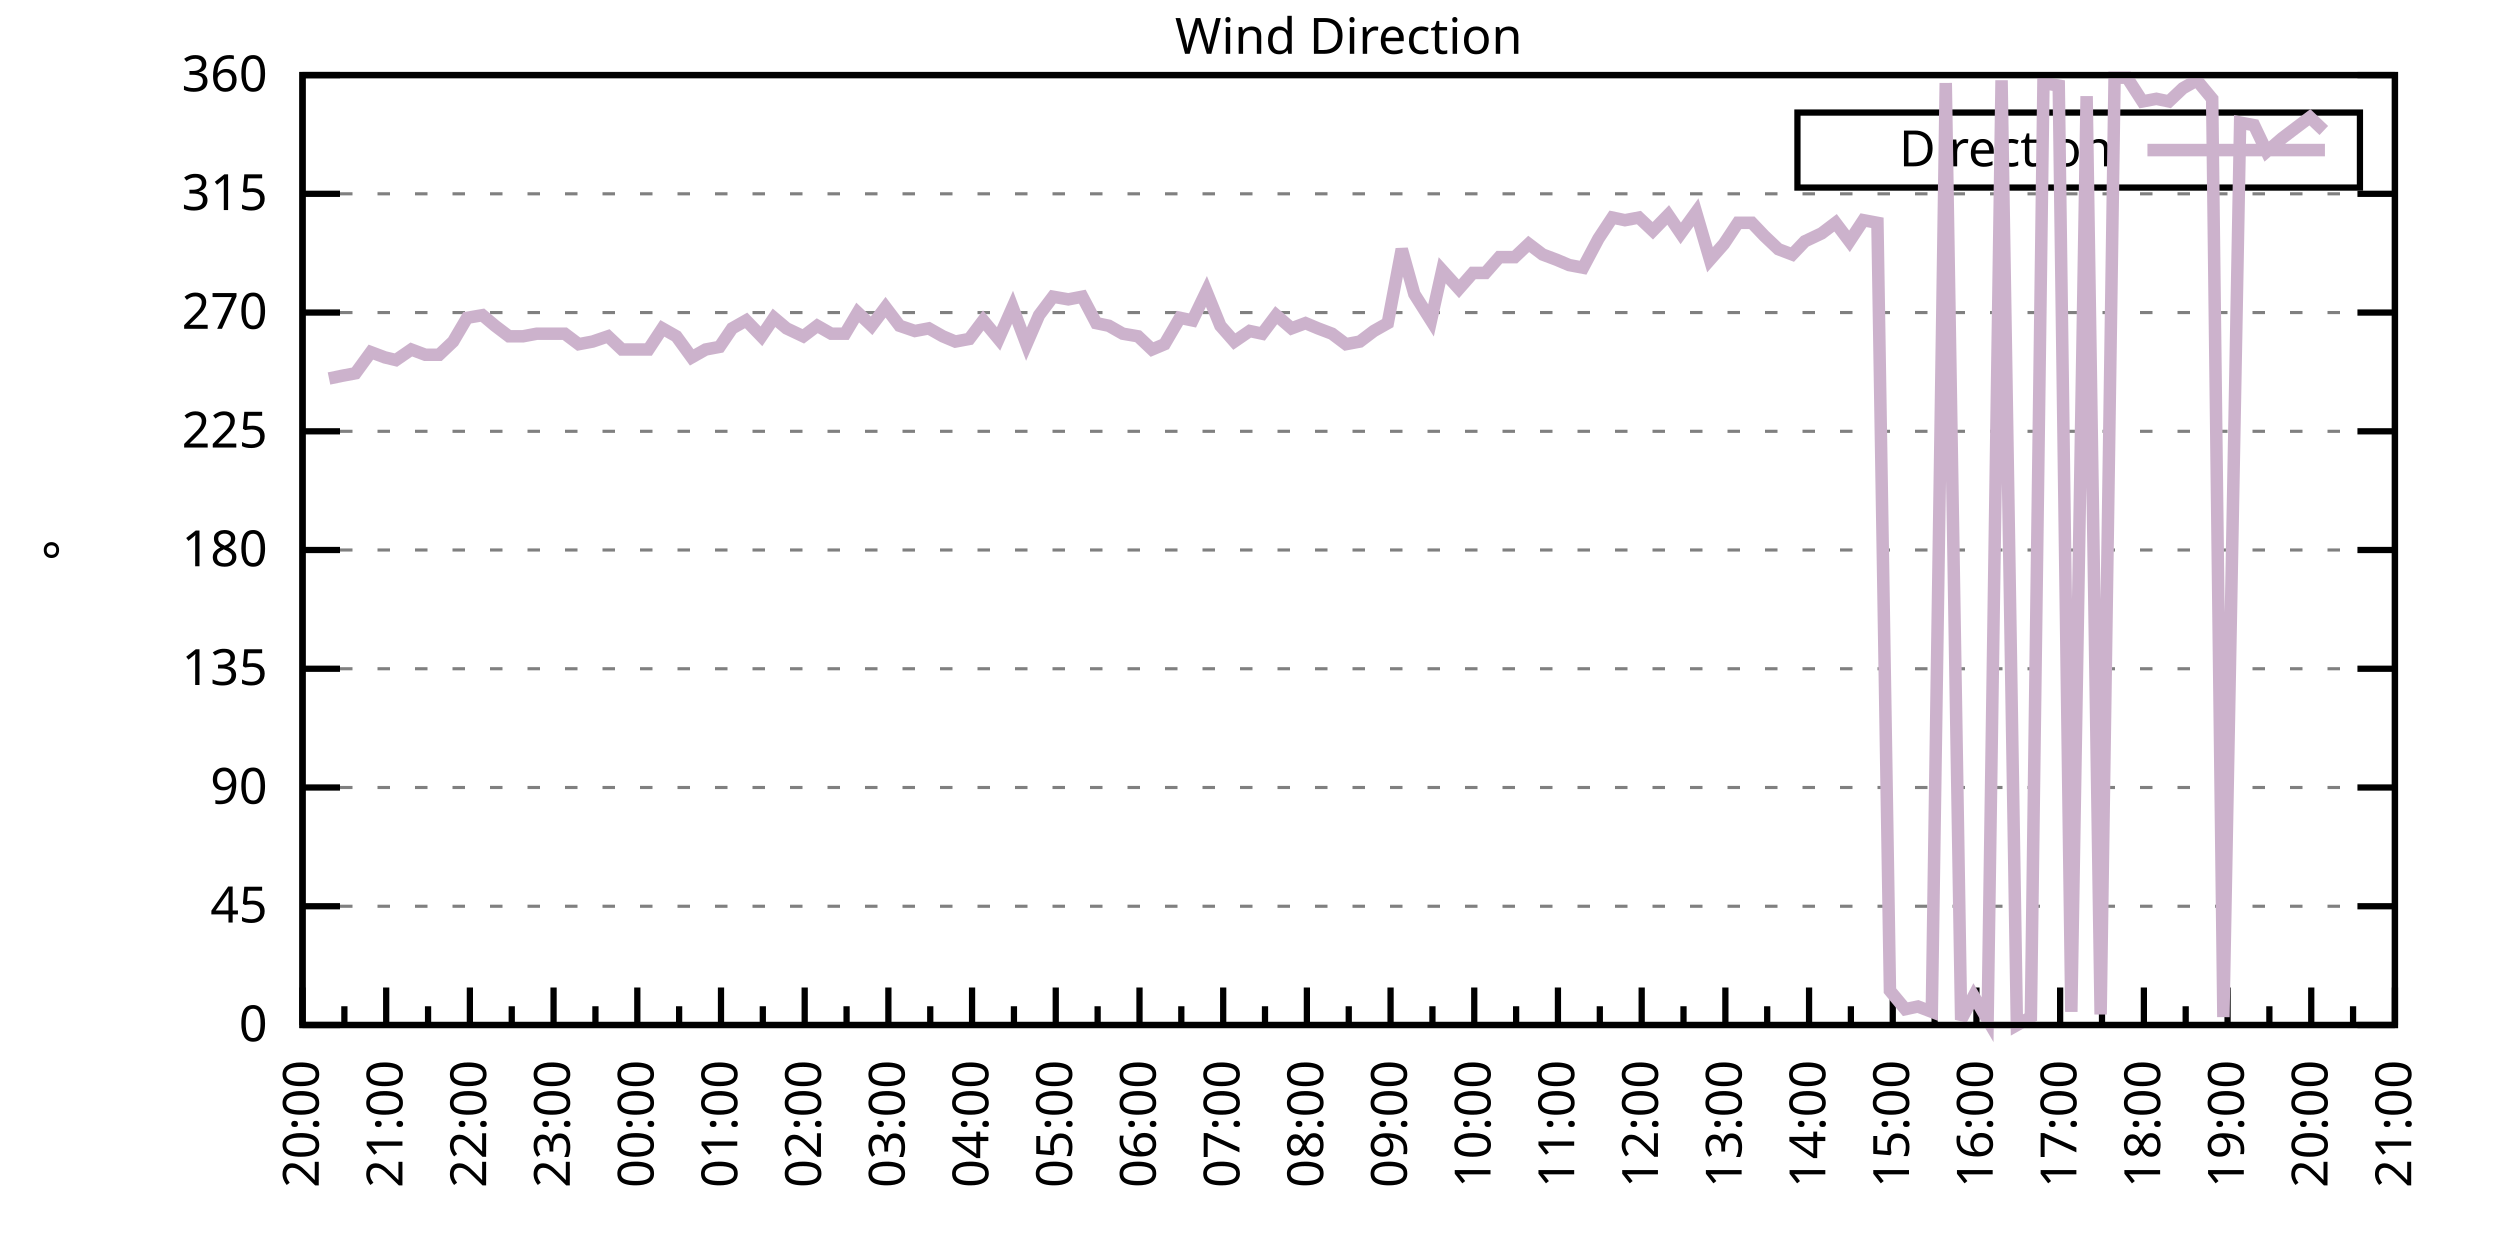
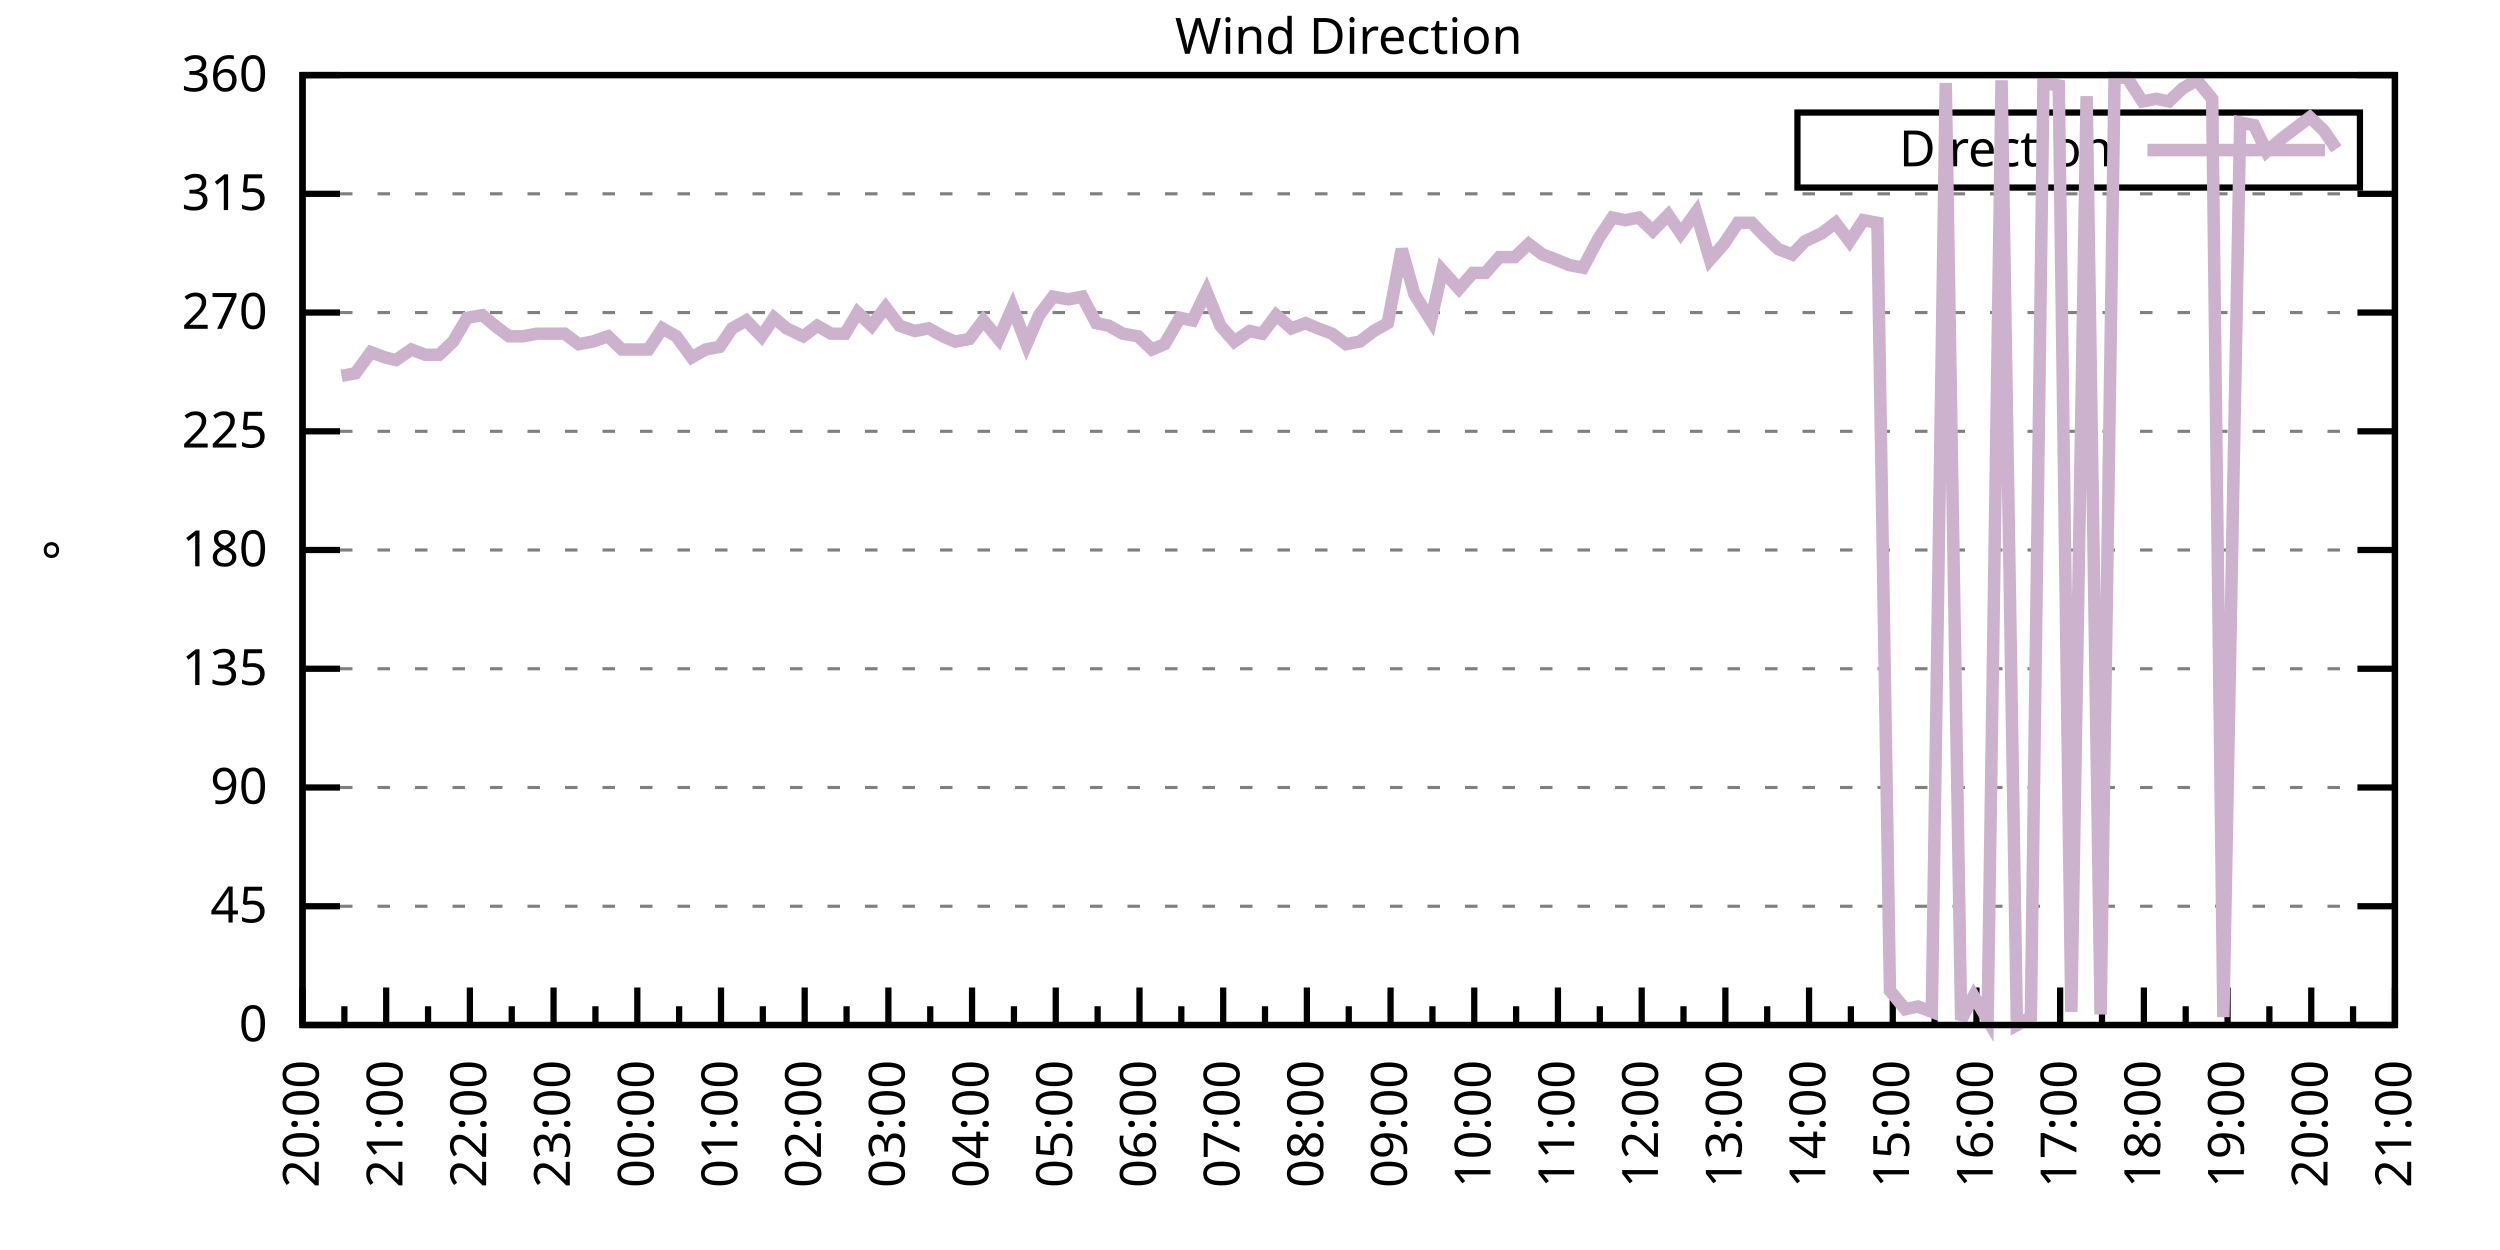
<svg xmlns="http://www.w3.org/2000/svg" xmlns:xlink="http://www.w3.org/1999/xlink" width="400" height="200" viewBox="0 0 400 200">
  <g id="gnuplot_canvas">
    <rect x="0" y="0" width="400" height="200" fill="none" />
    <defs>
      <circle id="gpDot" r="0.5" stroke-width="0.5" stroke="currentColor" />
      <path id="gpPt0" stroke-width="0.333" stroke="currentColor" d="M-1,0 h2 M0,-1 v2" />
      <path id="gpPt1" stroke-width="0.333" stroke="currentColor" d="M-1,-1 L1,1 M1,-1 L-1,1" />
      <path id="gpPt2" stroke-width="0.333" stroke="currentColor" d="M-1,0 L1,0 M0,-1 L0,1 M-1,-1 L1,1 M-1,1 L1,-1" />
      <rect id="gpPt3" stroke-width="0.333" stroke="currentColor" x="-1" y="-1" width="2" height="2" />
      <rect id="gpPt4" stroke-width="0.333" stroke="currentColor" fill="currentColor" x="-1" y="-1" width="2" height="2" />
      <circle id="gpPt5" stroke-width="0.333" stroke="currentColor" cx="0" cy="0" r="1" />
      <use xlink:href="#gpPt5" id="gpPt6" fill="currentColor" stroke="none" />
      <path id="gpPt7" stroke-width="0.333" stroke="currentColor" d="M0,-1.33 L-1.33,0.67 L1.33,0.67 z" />
      <use xlink:href="#gpPt7" id="gpPt8" fill="currentColor" stroke="none" />
      <use xlink:href="#gpPt7" id="gpPt9" stroke="currentColor" transform="rotate(180)" />
      <use xlink:href="#gpPt9" id="gpPt10" fill="currentColor" stroke="none" />
      <use xlink:href="#gpPt3" id="gpPt11" stroke="currentColor" transform="rotate(45)" />
      <use xlink:href="#gpPt11" id="gpPt12" fill="currentColor" stroke="none" />
      <path id="gpPt13" stroke-width="0.333" stroke="currentColor" d="M0,1.330 L1.265,0.411 L0.782,-1.067 L-0.782,-1.076 L-1.265,0.411 z" />
      <use xlink:href="#gpPt13" id="gpPt14" fill="currentColor" stroke="none" />
      <filter id="textbox" filterUnits="objectBoundingBox" x="0" y="0" height="1" width="1">
        <feFlood flood-color="white" flood-opacity="1" result="bgnd" />
        <feComposite in="SourceGraphic" in2="bgnd" operator="atop" />
      </filter>
      <filter id="greybox" filterUnits="objectBoundingBox" x="0" y="0" height="1" width="1">
        <feFlood flood-color="lightgrey" flood-opacity="1" result="grey" />
        <feComposite in="SourceGraphic" in2="grey" operator="atop" />
      </filter>
    </defs>
    <g fill="none" color="white" stroke="currentColor" stroke-width="1.00" stroke-linecap="butt" stroke-linejoin="miter">
</g>
    <g fill="none" color="black" stroke="currentColor" stroke-width="1.00" stroke-linecap="butt" stroke-linejoin="miter">
      <g stroke="none" shape-rendering="crispEdges">
        <polygon fill="rgb(255, 255, 255)" points="48.40,164.00 383.18,164.00 383.18,12.02 48.40,12.02 " />
      </g>
    </g>
    <g fill="none" color="black" stroke="currentColor" stroke-width="1.00" stroke-linecap="butt" stroke-linejoin="miter">
</g>
    <g fill="none" color="black" stroke="black" stroke-width="0.50" stroke-linecap="butt" stroke-linejoin="miter">
</g>
    <g fill="none" color="gray" stroke="currentColor" stroke-width="0.50" stroke-linecap="butt" stroke-linejoin="miter">
      <path stroke="gray" stroke-dasharray="2,4" class="gridline" d="M48.40,164.00 L383.19,164.00  " />
    </g>
    <g fill="none" color="gray" stroke="gray" stroke-width="1.00" stroke-linecap="butt" stroke-linejoin="miter">
</g>
    <g fill="none" color="black" stroke="currentColor" stroke-width="1.00" stroke-linecap="butt" stroke-linejoin="miter">
      <path stroke="black" d="M48.40,164.00 L54.40,164.00 M383.19,164.00 L377.19,164.00  " />
      <g transform="translate(42.80,166.60)" stroke="none" fill="black" font-family="Sans" font-size="8.00" text-anchor="end">
        <text>
          <tspan font-family="Sans"> 0</tspan>
        </text>
      </g>
    </g>
    <g fill="none" color="black" stroke="currentColor" stroke-width="1.00" stroke-linecap="butt" stroke-linejoin="miter">
</g>
    <g fill="none" color="black" stroke="black" stroke-width="0.50" stroke-linecap="butt" stroke-linejoin="miter">
</g>
    <g fill="none" color="gray" stroke="currentColor" stroke-width="0.50" stroke-linecap="butt" stroke-linejoin="miter">
      <path stroke="gray" stroke-dasharray="2,4" class="gridline" d="M48.40,145.00 L383.19,145.00  " />
    </g>
    <g fill="none" color="gray" stroke="gray" stroke-width="1.00" stroke-linecap="butt" stroke-linejoin="miter">
</g>
    <g fill="none" color="black" stroke="currentColor" stroke-width="1.00" stroke-linecap="butt" stroke-linejoin="miter">
      <path stroke="black" d="M48.40,145.00 L54.40,145.00 M383.19,145.00 L377.19,145.00  " />
      <g transform="translate(42.80,147.60)" stroke="none" fill="black" font-family="Sans" font-size="8.00" text-anchor="end">
        <text>
          <tspan font-family="Sans"> 45</tspan>
        </text>
      </g>
    </g>
    <g fill="none" color="black" stroke="currentColor" stroke-width="1.00" stroke-linecap="butt" stroke-linejoin="miter">
</g>
    <g fill="none" color="black" stroke="black" stroke-width="0.50" stroke-linecap="butt" stroke-linejoin="miter">
</g>
    <g fill="none" color="gray" stroke="currentColor" stroke-width="0.50" stroke-linecap="butt" stroke-linejoin="miter">
      <path stroke="gray" stroke-dasharray="2,4" class="gridline" d="M48.40,126.00 L383.19,126.00  " />
    </g>
    <g fill="none" color="gray" stroke="gray" stroke-width="1.00" stroke-linecap="butt" stroke-linejoin="miter">
</g>
    <g fill="none" color="black" stroke="currentColor" stroke-width="1.00" stroke-linecap="butt" stroke-linejoin="miter">
      <path stroke="black" d="M48.40,126.00 L54.40,126.00 M383.19,126.00 L377.19,126.00  " />
      <g transform="translate(42.80,128.60)" stroke="none" fill="black" font-family="Sans" font-size="8.00" text-anchor="end">
        <text>
          <tspan font-family="Sans"> 90</tspan>
        </text>
      </g>
    </g>
    <g fill="none" color="black" stroke="currentColor" stroke-width="1.00" stroke-linecap="butt" stroke-linejoin="miter">
</g>
    <g fill="none" color="black" stroke="black" stroke-width="0.50" stroke-linecap="butt" stroke-linejoin="miter">
</g>
    <g fill="none" color="gray" stroke="currentColor" stroke-width="0.50" stroke-linecap="butt" stroke-linejoin="miter">
      <path stroke="gray" stroke-dasharray="2,4" class="gridline" d="M48.40,107.00 L383.19,107.00  " />
    </g>
    <g fill="none" color="gray" stroke="gray" stroke-width="1.00" stroke-linecap="butt" stroke-linejoin="miter">
</g>
    <g fill="none" color="black" stroke="currentColor" stroke-width="1.00" stroke-linecap="butt" stroke-linejoin="miter">
      <path stroke="black" d="M48.40,107.00 L54.40,107.00 M383.19,107.00 L377.19,107.00  " />
      <g transform="translate(42.80,109.60)" stroke="none" fill="black" font-family="Sans" font-size="8.00" text-anchor="end">
        <text>
          <tspan font-family="Sans"> 135</tspan>
        </text>
      </g>
    </g>
    <g fill="none" color="black" stroke="currentColor" stroke-width="1.00" stroke-linecap="butt" stroke-linejoin="miter">
</g>
    <g fill="none" color="black" stroke="black" stroke-width="0.50" stroke-linecap="butt" stroke-linejoin="miter">
</g>
    <g fill="none" color="gray" stroke="currentColor" stroke-width="0.50" stroke-linecap="butt" stroke-linejoin="miter">
      <path stroke="gray" stroke-dasharray="2,4" class="gridline" d="M48.40,88.00 L383.19,88.00  " />
    </g>
    <g fill="none" color="gray" stroke="gray" stroke-width="1.00" stroke-linecap="butt" stroke-linejoin="miter">
</g>
    <g fill="none" color="black" stroke="currentColor" stroke-width="1.00" stroke-linecap="butt" stroke-linejoin="miter">
      <path stroke="black" d="M48.40,88.00 L54.40,88.00 M383.19,88.00 L377.19,88.00  " />
      <g transform="translate(42.80,90.60)" stroke="none" fill="black" font-family="Sans" font-size="8.00" text-anchor="end">
        <text>
          <tspan font-family="Sans"> 180</tspan>
        </text>
      </g>
    </g>
    <g fill="none" color="black" stroke="currentColor" stroke-width="1.00" stroke-linecap="butt" stroke-linejoin="miter">
</g>
    <g fill="none" color="black" stroke="black" stroke-width="0.50" stroke-linecap="butt" stroke-linejoin="miter">
</g>
    <g fill="none" color="gray" stroke="currentColor" stroke-width="0.50" stroke-linecap="butt" stroke-linejoin="miter">
      <path stroke="gray" stroke-dasharray="2,4" class="gridline" d="M48.40,69.01 L383.19,69.01  " />
    </g>
    <g fill="none" color="gray" stroke="gray" stroke-width="1.00" stroke-linecap="butt" stroke-linejoin="miter">
</g>
    <g fill="none" color="black" stroke="currentColor" stroke-width="1.00" stroke-linecap="butt" stroke-linejoin="miter">
      <path stroke="black" d="M48.40,69.01 L54.40,69.01 M383.19,69.01 L377.19,69.01  " />
      <g transform="translate(42.80,71.61)" stroke="none" fill="black" font-family="Sans" font-size="8.00" text-anchor="end">
        <text>
          <tspan font-family="Sans"> 225</tspan>
        </text>
      </g>
    </g>
    <g fill="none" color="black" stroke="currentColor" stroke-width="1.00" stroke-linecap="butt" stroke-linejoin="miter">
</g>
    <g fill="none" color="black" stroke="black" stroke-width="0.50" stroke-linecap="butt" stroke-linejoin="miter">
</g>
    <g fill="none" color="gray" stroke="currentColor" stroke-width="0.50" stroke-linecap="butt" stroke-linejoin="miter">
      <path stroke="gray" stroke-dasharray="2,4" class="gridline" d="M48.40,50.01 L383.19,50.01  " />
    </g>
    <g fill="none" color="gray" stroke="gray" stroke-width="1.00" stroke-linecap="butt" stroke-linejoin="miter">
</g>
    <g fill="none" color="black" stroke="currentColor" stroke-width="1.00" stroke-linecap="butt" stroke-linejoin="miter">
      <path stroke="black" d="M48.40,50.01 L54.40,50.01 M383.19,50.01 L377.19,50.01  " />
      <g transform="translate(42.80,52.61)" stroke="none" fill="black" font-family="Sans" font-size="8.00" text-anchor="end">
        <text>
          <tspan font-family="Sans"> 270</tspan>
        </text>
      </g>
    </g>
    <g fill="none" color="black" stroke="currentColor" stroke-width="1.00" stroke-linecap="butt" stroke-linejoin="miter">
</g>
    <g fill="none" color="black" stroke="black" stroke-width="0.50" stroke-linecap="butt" stroke-linejoin="miter">
</g>
    <g fill="none" color="gray" stroke="currentColor" stroke-width="0.50" stroke-linecap="butt" stroke-linejoin="miter">
      <path stroke="gray" stroke-dasharray="2,4" class="gridline" d="M48.40,31.01 L383.19,31.01  " />
    </g>
    <g fill="none" color="gray" stroke="gray" stroke-width="1.00" stroke-linecap="butt" stroke-linejoin="miter">
</g>
    <g fill="none" color="black" stroke="currentColor" stroke-width="1.00" stroke-linecap="butt" stroke-linejoin="miter">
      <path stroke="black" d="M48.40,31.01 L54.40,31.01 M383.19,31.01 L377.19,31.01  " />
      <g transform="translate(42.80,33.61)" stroke="none" fill="black" font-family="Sans" font-size="8.00" text-anchor="end">
        <text>
          <tspan font-family="Sans"> 315</tspan>
        </text>
      </g>
    </g>
    <g fill="none" color="black" stroke="currentColor" stroke-width="1.00" stroke-linecap="butt" stroke-linejoin="miter">
</g>
    <g fill="none" color="black" stroke="black" stroke-width="0.50" stroke-linecap="butt" stroke-linejoin="miter">
</g>
    <g fill="none" color="gray" stroke="currentColor" stroke-width="0.50" stroke-linecap="butt" stroke-linejoin="miter">
      <path stroke="gray" stroke-dasharray="2,4" class="gridline" d="M48.40,12.01 L383.19,12.01  " />
    </g>
    <g fill="none" color="gray" stroke="gray" stroke-width="1.00" stroke-linecap="butt" stroke-linejoin="miter">
</g>
    <g fill="none" color="black" stroke="currentColor" stroke-width="1.00" stroke-linecap="butt" stroke-linejoin="miter">
      <path stroke="black" d="M48.40,12.01 L54.40,12.01 M383.19,12.01 L377.19,12.01  " />
      <g transform="translate(42.80,14.61)" stroke="none" fill="black" font-family="Sans" font-size="8.00" text-anchor="end">
        <text>
          <tspan font-family="Sans"> 360</tspan>
        </text>
      </g>
    </g>
    <g fill="none" color="black" stroke="currentColor" stroke-width="1.00" stroke-linecap="butt" stroke-linejoin="miter">
      <path stroke="black" d="M48.40,164.00 L48.40,158.00  " />
      <g transform="translate(51.00,169.60) rotate(270)" stroke="none" fill="black" font-family="Sans" font-size="8.00" text-anchor="end">
        <text>
          <tspan font-family="Sans">20:00</tspan>
        </text>
      </g>
    </g>
    <g fill="none" color="black" stroke="currentColor" stroke-width="1.00" stroke-linecap="butt" stroke-linejoin="miter">
      <path stroke="black" d="M55.10,164.00 L55.10,161.00 M61.79,164.00 L61.79,158.00  " />
      <g transform="translate(64.39,169.60) rotate(270)" stroke="none" fill="black" font-family="Sans" font-size="8.00" text-anchor="end">
        <text>
          <tspan font-family="Sans">21:00</tspan>
        </text>
      </g>
    </g>
    <g fill="none" color="black" stroke="currentColor" stroke-width="1.00" stroke-linecap="butt" stroke-linejoin="miter">
      <path stroke="black" d="M68.49,164.00 L68.49,161.00 M75.18,164.00 L75.18,158.00  " />
      <g transform="translate(77.78,169.60) rotate(270)" stroke="none" fill="black" font-family="Sans" font-size="8.00" text-anchor="end">
        <text>
          <tspan font-family="Sans">22:00</tspan>
        </text>
      </g>
    </g>
    <g fill="none" color="black" stroke="currentColor" stroke-width="1.00" stroke-linecap="butt" stroke-linejoin="miter">
      <path stroke="black" d="M81.88,164.00 L81.88,161.00 M88.57,164.00 L88.57,158.00  " />
      <g transform="translate(91.17,169.60) rotate(270)" stroke="none" fill="black" font-family="Sans" font-size="8.00" text-anchor="end">
        <text>
          <tspan font-family="Sans">23:00</tspan>
        </text>
      </g>
    </g>
    <g fill="none" color="black" stroke="currentColor" stroke-width="1.00" stroke-linecap="butt" stroke-linejoin="miter">
      <path stroke="black" d="M95.27,164.00 L95.27,161.00 M101.97,164.00 L101.97,158.00  " />
      <g transform="translate(104.57,169.60) rotate(270)" stroke="none" fill="black" font-family="Sans" font-size="8.00" text-anchor="end">
        <text>
          <tspan font-family="Sans">00:00</tspan>
        </text>
      </g>
    </g>
    <g fill="none" color="black" stroke="currentColor" stroke-width="1.00" stroke-linecap="butt" stroke-linejoin="miter">
      <path stroke="black" d="M108.66,164.00 L108.66,161.00 M115.36,164.00 L115.36,158.00  " />
      <g transform="translate(117.96,169.60) rotate(270)" stroke="none" fill="black" font-family="Sans" font-size="8.00" text-anchor="end">
        <text>
          <tspan font-family="Sans">01:00</tspan>
        </text>
      </g>
    </g>
    <g fill="none" color="black" stroke="currentColor" stroke-width="1.00" stroke-linecap="butt" stroke-linejoin="miter">
      <path stroke="black" d="M122.05,164.00 L122.05,161.00 M128.75,164.00 L128.75,158.00  " />
      <g transform="translate(131.35,169.60) rotate(270)" stroke="none" fill="black" font-family="Sans" font-size="8.00" text-anchor="end">
        <text>
          <tspan font-family="Sans">02:00</tspan>
        </text>
      </g>
    </g>
    <g fill="none" color="black" stroke="currentColor" stroke-width="1.00" stroke-linecap="butt" stroke-linejoin="miter">
      <path stroke="black" d="M135.45,164.00 L135.45,161.00 M142.14,164.00 L142.14,158.00  " />
      <g transform="translate(144.74,169.60) rotate(270)" stroke="none" fill="black" font-family="Sans" font-size="8.00" text-anchor="end">
        <text>
          <tspan font-family="Sans">03:00</tspan>
        </text>
      </g>
    </g>
    <g fill="none" color="black" stroke="currentColor" stroke-width="1.00" stroke-linecap="butt" stroke-linejoin="miter">
      <path stroke="black" d="M148.84,164.00 L148.84,161.00 M155.53,164.00 L155.53,158.00  " />
      <g transform="translate(158.13,169.60) rotate(270)" stroke="none" fill="black" font-family="Sans" font-size="8.00" text-anchor="end">
        <text>
          <tspan font-family="Sans">04:00</tspan>
        </text>
      </g>
    </g>
    <g fill="none" color="black" stroke="currentColor" stroke-width="1.00" stroke-linecap="butt" stroke-linejoin="miter">
      <path stroke="black" d="M162.23,164.00 L162.23,161.00 M168.92,164.00 L168.92,158.00  " />
      <g transform="translate(171.52,169.60) rotate(270)" stroke="none" fill="black" font-family="Sans" font-size="8.00" text-anchor="end">
        <text>
          <tspan font-family="Sans">05:00</tspan>
        </text>
      </g>
    </g>
    <g fill="none" color="black" stroke="currentColor" stroke-width="1.00" stroke-linecap="butt" stroke-linejoin="miter">
      <path stroke="black" d="M175.62,164.00 L175.62,161.00 M182.32,164.00 L182.32,158.00  " />
      <g transform="translate(184.92,169.60) rotate(270)" stroke="none" fill="black" font-family="Sans" font-size="8.00" text-anchor="end">
        <text>
          <tspan font-family="Sans">06:00</tspan>
        </text>
      </g>
    </g>
    <g fill="none" color="black" stroke="currentColor" stroke-width="1.00" stroke-linecap="butt" stroke-linejoin="miter">
      <path stroke="black" d="M189.01,164.00 L189.01,161.00 M195.71,164.00 L195.71,158.00  " />
      <g transform="translate(198.31,169.60) rotate(270)" stroke="none" fill="black" font-family="Sans" font-size="8.00" text-anchor="end">
        <text>
          <tspan font-family="Sans">07:00</tspan>
        </text>
      </g>
    </g>
    <g fill="none" color="black" stroke="currentColor" stroke-width="1.00" stroke-linecap="butt" stroke-linejoin="miter">
      <path stroke="black" d="M202.40,164.00 L202.40,161.00 M209.10,164.00 L209.10,158.00  " />
      <g transform="translate(211.70,169.60) rotate(270)" stroke="none" fill="black" font-family="Sans" font-size="8.00" text-anchor="end">
        <text>
          <tspan font-family="Sans">08:00</tspan>
        </text>
      </g>
    </g>
    <g fill="none" color="black" stroke="currentColor" stroke-width="1.00" stroke-linecap="butt" stroke-linejoin="miter">
      <path stroke="black" d="M215.80,164.00 L215.80,161.00 M222.49,164.00 L222.49,158.00  " />
      <g transform="translate(225.09,169.60) rotate(270)" stroke="none" fill="black" font-family="Sans" font-size="8.00" text-anchor="end">
        <text>
          <tspan font-family="Sans">09:00</tspan>
        </text>
      </g>
    </g>
    <g fill="none" color="black" stroke="currentColor" stroke-width="1.00" stroke-linecap="butt" stroke-linejoin="miter">
      <path stroke="black" d="M229.19,164.00 L229.19,161.00 M235.88,164.00 L235.88,158.00  " />
      <g transform="translate(238.48,169.60) rotate(270)" stroke="none" fill="black" font-family="Sans" font-size="8.00" text-anchor="end">
        <text>
          <tspan font-family="Sans">10:00</tspan>
        </text>
      </g>
    </g>
    <g fill="none" color="black" stroke="currentColor" stroke-width="1.00" stroke-linecap="butt" stroke-linejoin="miter">
      <path stroke="black" d="M242.58,164.00 L242.58,161.00 M249.27,164.00 L249.27,158.00  " />
      <g transform="translate(251.87,169.60) rotate(270)" stroke="none" fill="black" font-family="Sans" font-size="8.00" text-anchor="end">
        <text>
          <tspan font-family="Sans">11:00</tspan>
        </text>
      </g>
    </g>
    <g fill="none" color="black" stroke="currentColor" stroke-width="1.00" stroke-linecap="butt" stroke-linejoin="miter">
      <path stroke="black" d="M255.97,164.00 L255.97,161.00 M262.67,164.00 L262.67,158.00  " />
      <g transform="translate(265.27,169.60) rotate(270)" stroke="none" fill="black" font-family="Sans" font-size="8.00" text-anchor="end">
        <text>
          <tspan font-family="Sans">12:00</tspan>
        </text>
      </g>
    </g>
    <g fill="none" color="black" stroke="currentColor" stroke-width="1.00" stroke-linecap="butt" stroke-linejoin="miter">
      <path stroke="black" d="M269.36,164.00 L269.36,161.00 M276.06,164.00 L276.06,158.00  " />
      <g transform="translate(278.66,169.60) rotate(270)" stroke="none" fill="black" font-family="Sans" font-size="8.00" text-anchor="end">
        <text>
          <tspan font-family="Sans">13:00</tspan>
        </text>
      </g>
    </g>
    <g fill="none" color="black" stroke="currentColor" stroke-width="1.00" stroke-linecap="butt" stroke-linejoin="miter">
      <path stroke="black" d="M282.75,164.00 L282.75,161.00 M289.45,164.00 L289.45,158.00  " />
      <g transform="translate(292.05,169.60) rotate(270)" stroke="none" fill="black" font-family="Sans" font-size="8.00" text-anchor="end">
        <text>
          <tspan font-family="Sans">14:00</tspan>
        </text>
      </g>
    </g>
    <g fill="none" color="black" stroke="currentColor" stroke-width="1.00" stroke-linecap="butt" stroke-linejoin="miter">
      <path stroke="black" d="M296.14,164.00 L296.14,161.00 M302.84,164.00 L302.84,158.00  " />
      <g transform="translate(305.44,169.60) rotate(270)" stroke="none" fill="black" font-family="Sans" font-size="8.00" text-anchor="end">
        <text>
          <tspan font-family="Sans">15:00</tspan>
        </text>
      </g>
    </g>
    <g fill="none" color="black" stroke="currentColor" stroke-width="1.00" stroke-linecap="butt" stroke-linejoin="miter">
      <path stroke="black" d="M309.54,164.00 L309.54,161.00 M316.23,164.00 L316.23,158.00  " />
      <g transform="translate(318.83,169.60) rotate(270)" stroke="none" fill="black" font-family="Sans" font-size="8.00" text-anchor="end">
        <text>
          <tspan font-family="Sans">16:00</tspan>
        </text>
      </g>
    </g>
    <g fill="none" color="black" stroke="currentColor" stroke-width="1.00" stroke-linecap="butt" stroke-linejoin="miter">
      <path stroke="black" d="M322.93,164.00 L322.93,161.00 M329.62,164.00 L329.62,158.00  " />
      <g transform="translate(332.22,169.60) rotate(270)" stroke="none" fill="black" font-family="Sans" font-size="8.00" text-anchor="end">
        <text>
          <tspan font-family="Sans">17:00</tspan>
        </text>
      </g>
    </g>
    <g fill="none" color="black" stroke="currentColor" stroke-width="1.00" stroke-linecap="butt" stroke-linejoin="miter">
      <path stroke="black" d="M336.32,164.00 L336.32,161.00 M343.02,164.00 L343.02,158.00  " />
      <g transform="translate(345.62,169.60) rotate(270)" stroke="none" fill="black" font-family="Sans" font-size="8.00" text-anchor="end">
        <text>
          <tspan font-family="Sans">18:00</tspan>
        </text>
      </g>
    </g>
    <g fill="none" color="black" stroke="currentColor" stroke-width="1.00" stroke-linecap="butt" stroke-linejoin="miter">
      <path stroke="black" d="M349.71,164.00 L349.71,161.00 M356.41,164.00 L356.41,158.00  " />
      <g transform="translate(359.01,169.60) rotate(270)" stroke="none" fill="black" font-family="Sans" font-size="8.00" text-anchor="end">
        <text>
          <tspan font-family="Sans">19:00</tspan>
        </text>
      </g>
    </g>
    <g fill="none" color="black" stroke="currentColor" stroke-width="1.00" stroke-linecap="butt" stroke-linejoin="miter">
      <path stroke="black" d="M363.10,164.00 L363.10,161.00 M369.80,164.00 L369.80,158.00  " />
      <g transform="translate(372.40,169.60) rotate(270)" stroke="none" fill="black" font-family="Sans" font-size="8.00" text-anchor="end">
        <text>
          <tspan font-family="Sans">20:00</tspan>
        </text>
      </g>
    </g>
    <g fill="none" color="black" stroke="currentColor" stroke-width="1.00" stroke-linecap="butt" stroke-linejoin="miter">
      <path stroke="black" d="M376.49,164.00 L376.49,161.00 M383.19,164.00 L383.19,158.00  " />
      <g transform="translate(385.79,169.60) rotate(270)" stroke="none" fill="black" font-family="Sans" font-size="8.00" text-anchor="end">
        <text>
          <tspan font-family="Sans">21:00</tspan>
        </text>
      </g>
    </g>
    <g fill="none" color="black" stroke="currentColor" stroke-width="1.00" stroke-linecap="butt" stroke-linejoin="miter">
</g>
    <g fill="none" color="black" stroke="currentColor" stroke-width="1.00" stroke-linecap="butt" stroke-linejoin="miter">
      <path stroke="black" d="M48.40,12.01 L48.40,164.00 L383.19,164.00 L383.19,12.01 L48.40,12.01 Z  " />
    </g>
    <g fill="none" color="black" stroke="currentColor" stroke-width="1.00" stroke-linecap="butt" stroke-linejoin="miter">
      <g transform="translate(12.80,88.01) rotate(270)" stroke="none" fill="black" font-family="Sans" font-size="8.00" text-anchor="middle">
        <text>
          <tspan font-family="Sans">°</tspan>
        </text>
      </g>
    </g>
    <g fill="none" color="black" stroke="currentColor" stroke-width="1.00" stroke-linecap="butt" stroke-linejoin="miter">
</g>
    <g fill="none" color="black" stroke="currentColor" stroke-width="1.00" stroke-linecap="butt" stroke-linejoin="miter">
      <path stroke="black" d="M287.59,30.01 L287.59,18.01 L377.59,18.01 L377.59,30.01 L287.59,30.01 Z  " />
    </g>
    <g id="Wind_direction_plot_1">
      <g fill="none" color="white" stroke="black" stroke-width="2.00" stroke-linecap="butt" stroke-linejoin="miter">
</g>
      <g fill="none" color="black" stroke="currentColor" stroke-width="2.00" stroke-linecap="butt" stroke-linejoin="miter">
        <g transform="translate(337.99,26.61)" stroke="none" fill="black" font-family="Sans" font-size="8.00" text-anchor="end">
          <text>
            <tspan font-family="Sans">Direction</tspan>
          </text>
        </g>
      </g>
      <g fill="none" color="black" stroke="currentColor" stroke-width="2.00" stroke-linecap="butt" stroke-linejoin="miter">
-         <path stroke="rgb(204, 178, 204)" d="M343.59,24.01 L371.99,24.01 M52.64,60.56 L54.65,60.14 L56.88,59.72 L59.34,56.34 L61.57,57.18 L63.35,57.61   L65.81,55.92 L68.04,56.76 L70.27,56.76 L72.50,54.65 L74.74,50.85 L77.19,50.43 L79.20,52.12 L81.43,53.81   L83.66,53.81 L85.90,53.39 L88.13,53.39 L90.36,53.39 L92.59,55.07 L94.82,54.65 L97.28,53.81 L99.51,55.92   L101.74,55.92 L103.75,55.92 L105.98,52.54 L108.22,53.81 L110.67,57.18 L112.90,55.92 L115.13,55.50 L117.14,52.54   L119.38,51.27 L121.83,53.81 L123.84,50.85 L125.85,52.54 L128.53,53.81 L130.76,52.12 L132.99,53.39 L135.22,53.39   L137.23,50.01 L139.46,52.12 L141.69,49.16 L143.93,52.12 L146.38,52.96 L148.61,52.54 L150.85,53.81 L152.85,54.65   L155.09,54.23 L157.32,51.27 L159.77,54.23 L162.01,49.16 L164.24,55.07 L166.25,50.43 L168.48,47.47 L170.93,47.90   L173.17,47.47 L175.40,51.70 L177.41,52.12 L179.64,53.39 L182.09,53.81 L184.32,55.92 L186.33,55.07 L188.79,50.85   L190.80,51.27 L193.03,46.63 L195.26,52.12 L197.49,54.65 L199.95,52.96 L201.96,53.39 L204.19,50.43 L206.64,52.54   L208.88,51.70 L210.88,52.54 L213.12,53.39 L215.35,55.07 L217.58,54.65 L219.81,52.96 L222.04,51.70 L224.28,39.87   L226.29,47.05 L228.96,51.27 L230.75,43.25 L233.43,46.21 L235.66,43.67 L237.67,43.67 L239.90,41.14 L242.36,41.14   L244.59,39.03 L246.82,40.72 L249.05,41.56 L251.06,42.41 L253.29,42.83 L255.75,38.19 L257.98,34.81 L259.99,35.23   L262.22,34.81 L264.45,36.92 L266.91,34.39 L268.92,37.34 L271.37,33.96 L273.60,41.56 L275.83,39.03 L278.07,35.65   L280.30,35.65 L282.31,37.76 L284.54,39.87 L286.77,40.72 L288.78,38.61 L291.46,37.34 L293.69,35.65 L295.92,38.61   L298.15,35.23 L300.39,35.65 L302.39,158.51 L304.85,161.47 L306.86,161.04 L309.09,161.89 L311.32,13.28 L313.78,163.16   L315.79,159.36 L318.02,163.16 L320.25,12.85 L322.70,164.00 L324.94,162.73 L326.95,13.28 L329.40,13.70 L331.41,161.89   L333.86,15.39 L336.10,162.31 L338.33,12.43 L340.34,12.43 L342.79,16.23 L345.02,15.81 L347.03,16.23 L349.26,14.12   L351.50,12.85 L353.95,15.81 L355.74,162.73 L358.42,19.61 L360.65,20.03 L362.66,24.25 L365.11,22.14 L367.34,20.45   L369.58,18.77 L371.81,20.88  " />
+         <path stroke="rgb(204, 178, 204)" d="M343.59,24.01 L371.99,24.01 M54.65,60.14 L56.88,59.72 L59.34,56.34 L61.57,57.18 L63.35,57.61 L65.81,55.92   L68.04,56.76 L70.27,56.76 L72.50,54.65 L74.74,50.85 L77.19,50.43 L79.20,52.12 L81.43,53.81 L83.66,53.81   L85.90,53.39 L88.13,53.39 L90.36,53.39 L92.59,55.07 L94.82,54.65 L97.28,53.81 L99.51,55.92 L101.74,55.92   L103.75,55.92 L105.98,52.54 L108.22,53.81 L110.67,57.18 L112.90,55.92 L115.13,55.50 L117.14,52.54 L119.38,51.27   L121.83,53.81 L123.84,50.85 L125.85,52.54 L128.53,53.81 L130.76,52.12 L132.99,53.39 L135.22,53.39 L137.23,50.01   L139.46,52.12 L141.69,49.16 L143.93,52.12 L146.38,52.96 L148.61,52.54 L150.85,53.81 L152.85,54.65 L155.09,54.23   L157.32,51.27 L159.77,54.23 L162.01,49.16 L164.24,55.07 L166.25,50.43 L168.48,47.47 L170.93,47.90 L173.17,47.47   L175.40,51.70 L177.41,52.12 L179.64,53.39 L182.09,53.81 L184.32,55.92 L186.33,55.07 L188.79,50.85 L190.80,51.27   L193.03,46.63 L195.26,52.12 L197.49,54.65 L199.95,52.96 L201.96,53.39 L204.19,50.43 L206.64,52.54 L208.88,51.70   L210.88,52.54 L213.12,53.39 L215.35,55.07 L217.58,54.65 L219.81,52.96 L222.04,51.70 L224.28,39.87 L226.29,47.05   L228.96,51.27 L230.75,43.25 L233.43,46.21 L235.66,43.67 L237.67,43.67 L239.90,41.14 L242.36,41.14 L244.59,39.03   L246.82,40.72 L249.05,41.56 L251.06,42.41 L253.29,42.83 L255.75,38.19 L257.98,34.81 L259.99,35.23 L262.22,34.81   L264.45,36.92 L266.91,34.39 L268.92,37.34 L271.37,33.96 L273.60,41.56 L275.83,39.03 L278.07,35.65 L280.30,35.65   L282.31,37.76 L284.54,39.87 L286.77,40.72 L288.78,38.61 L291.46,37.34 L293.69,35.65 L295.92,38.61 L298.15,35.23   L300.39,35.65 L302.39,158.51 L304.85,161.47 L306.86,161.04 L309.09,161.89 L311.32,13.28 L313.78,163.16 L315.79,159.36   L318.02,163.16 L320.25,12.85 L322.70,164.00 L324.94,162.73 L326.95,13.28 L329.40,13.70 L331.41,161.89 L333.86,15.39   L336.10,162.31 L338.33,12.43 L340.34,12.43 L342.79,16.23 L345.02,15.81 L347.03,16.23 L349.26,14.12 L351.50,12.85   L353.95,15.81 L355.74,162.73 L358.42,19.61 L360.65,20.03 L362.66,24.25 L365.11,22.14 L367.34,20.45 L369.58,18.77   L371.81,20.88 L373.82,23.83  " />
      </g>
    </g>
    <g fill="none" color="black" stroke="currentColor" stroke-width="2.00" stroke-linecap="butt" stroke-linejoin="miter">
</g>
    <g fill="none" color="black" stroke="black" stroke-width="1.00" stroke-linecap="butt" stroke-linejoin="miter">
</g>
    <g fill="none" color="black" stroke="currentColor" stroke-width="1.00" stroke-linecap="butt" stroke-linejoin="miter">
      <path stroke="black" d="M48.40,12.01 L48.40,164.00 L383.19,164.00 L383.19,12.01 L48.40,12.01 Z  " />
    </g>
    <g fill="none" color="black" stroke="currentColor" stroke-width="1.00" stroke-linecap="butt" stroke-linejoin="miter">
      <g transform="translate(215.79,8.61)" stroke="none" fill="black" font-family="Sans" font-size="8.00" text-anchor="middle">
        <text>
          <tspan font-family="Sans">Wind Direction</tspan>
        </text>
      </g>
    </g>
    <g fill="none" color="black" stroke="currentColor" stroke-width="1.00" stroke-linecap="butt" stroke-linejoin="miter">
</g>
  </g>
</svg>
